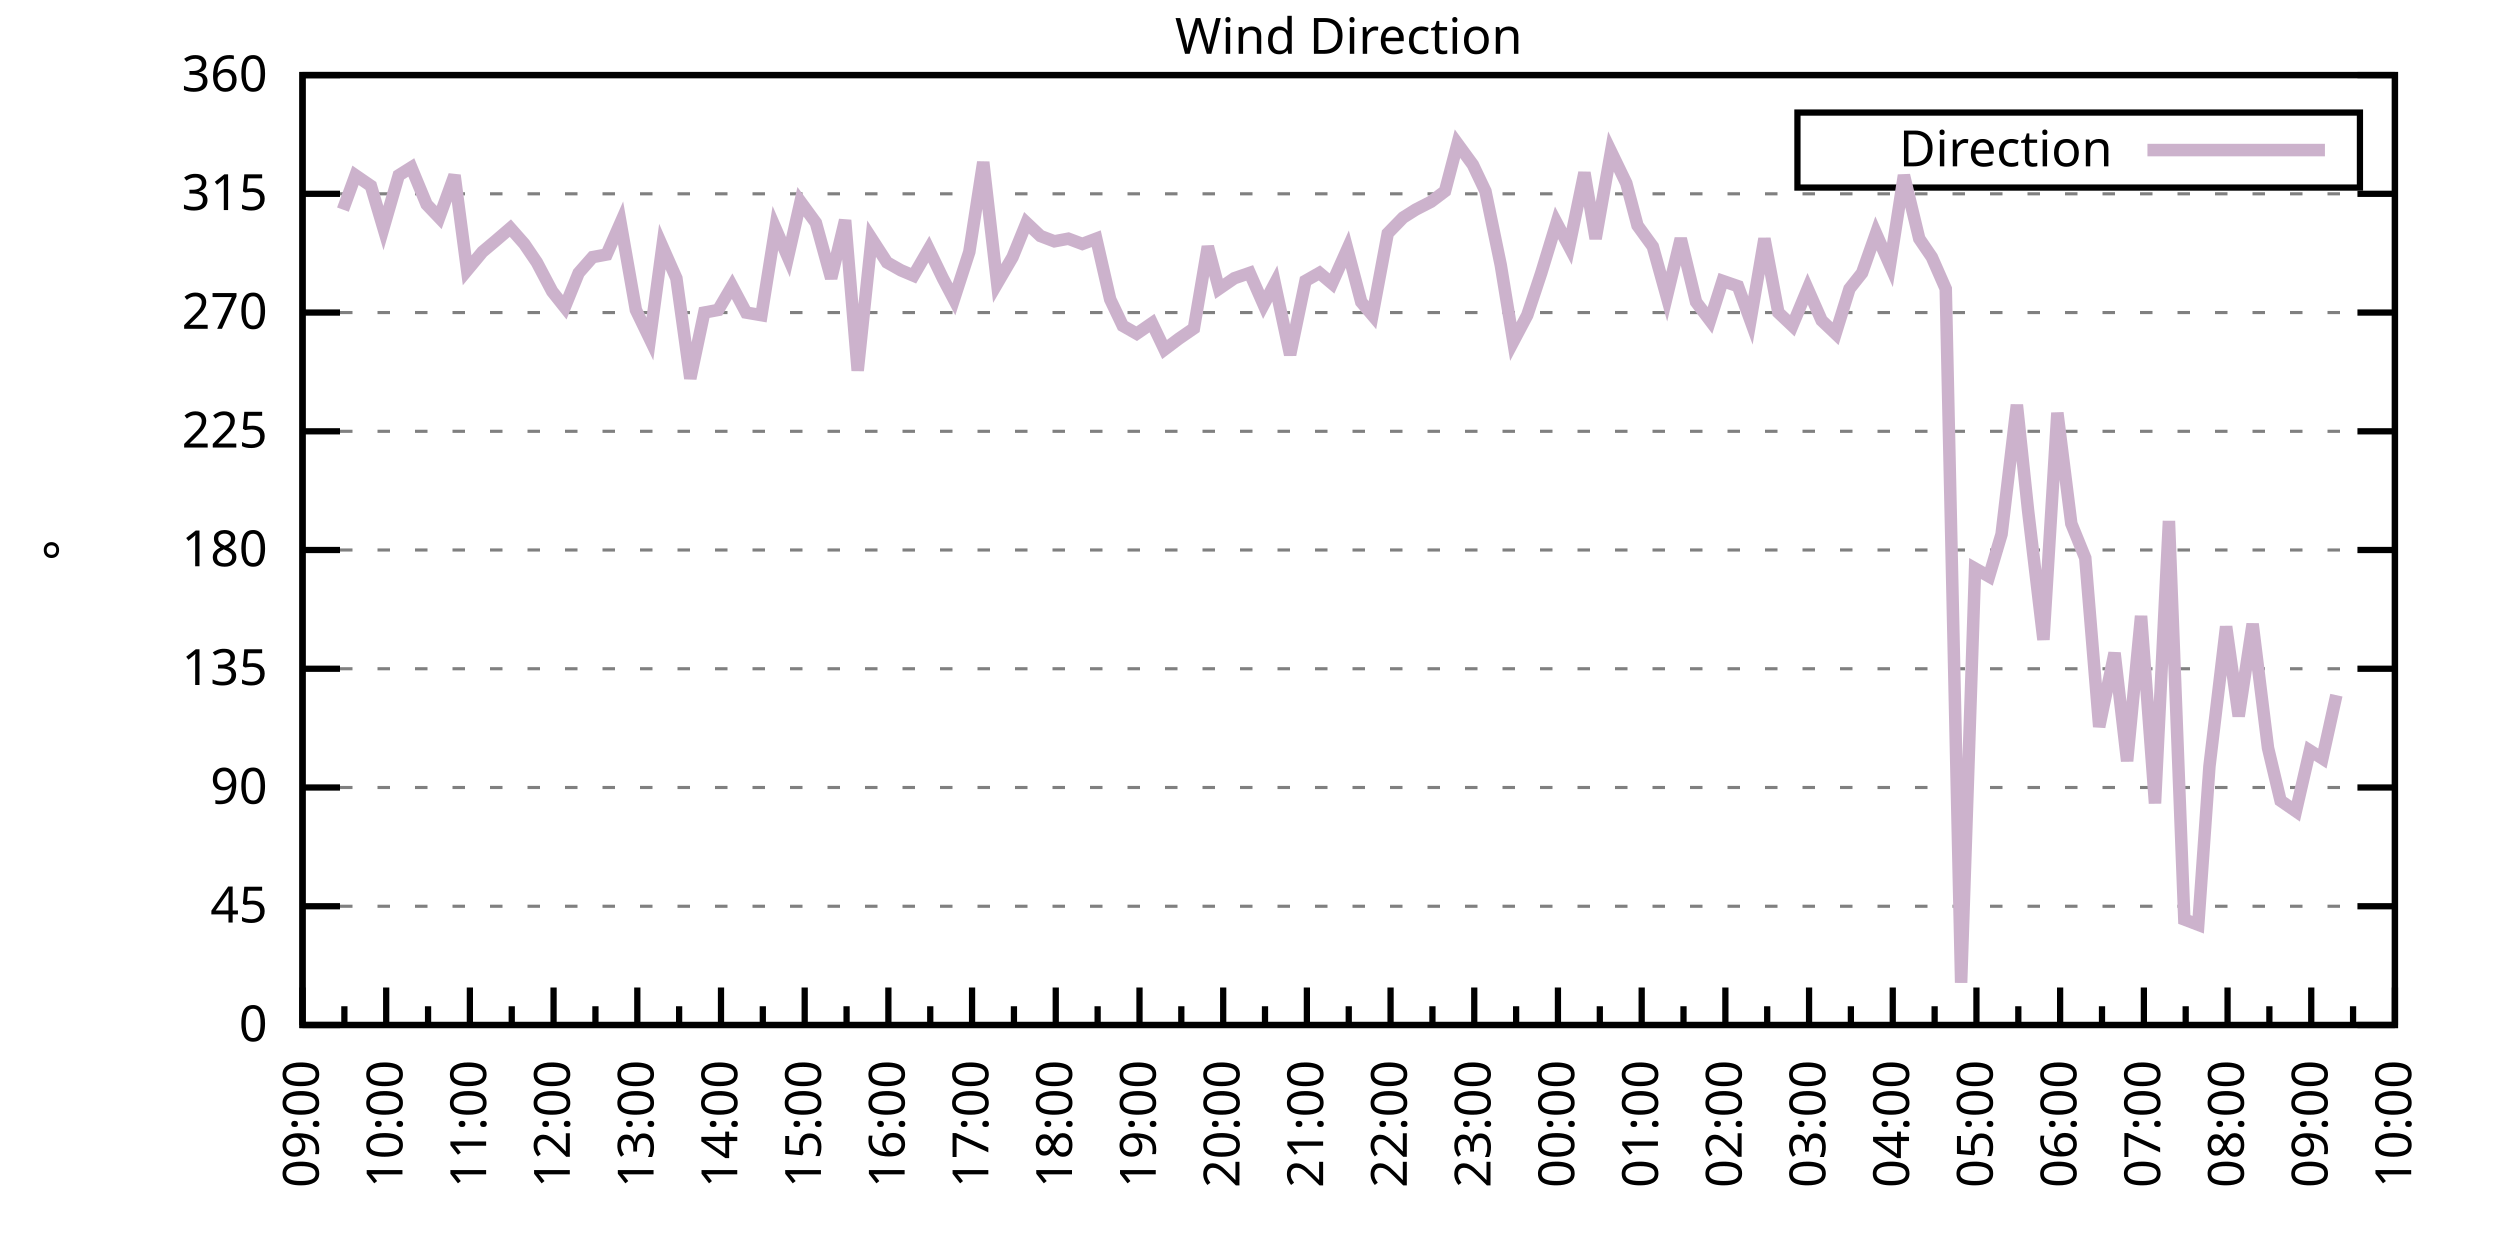
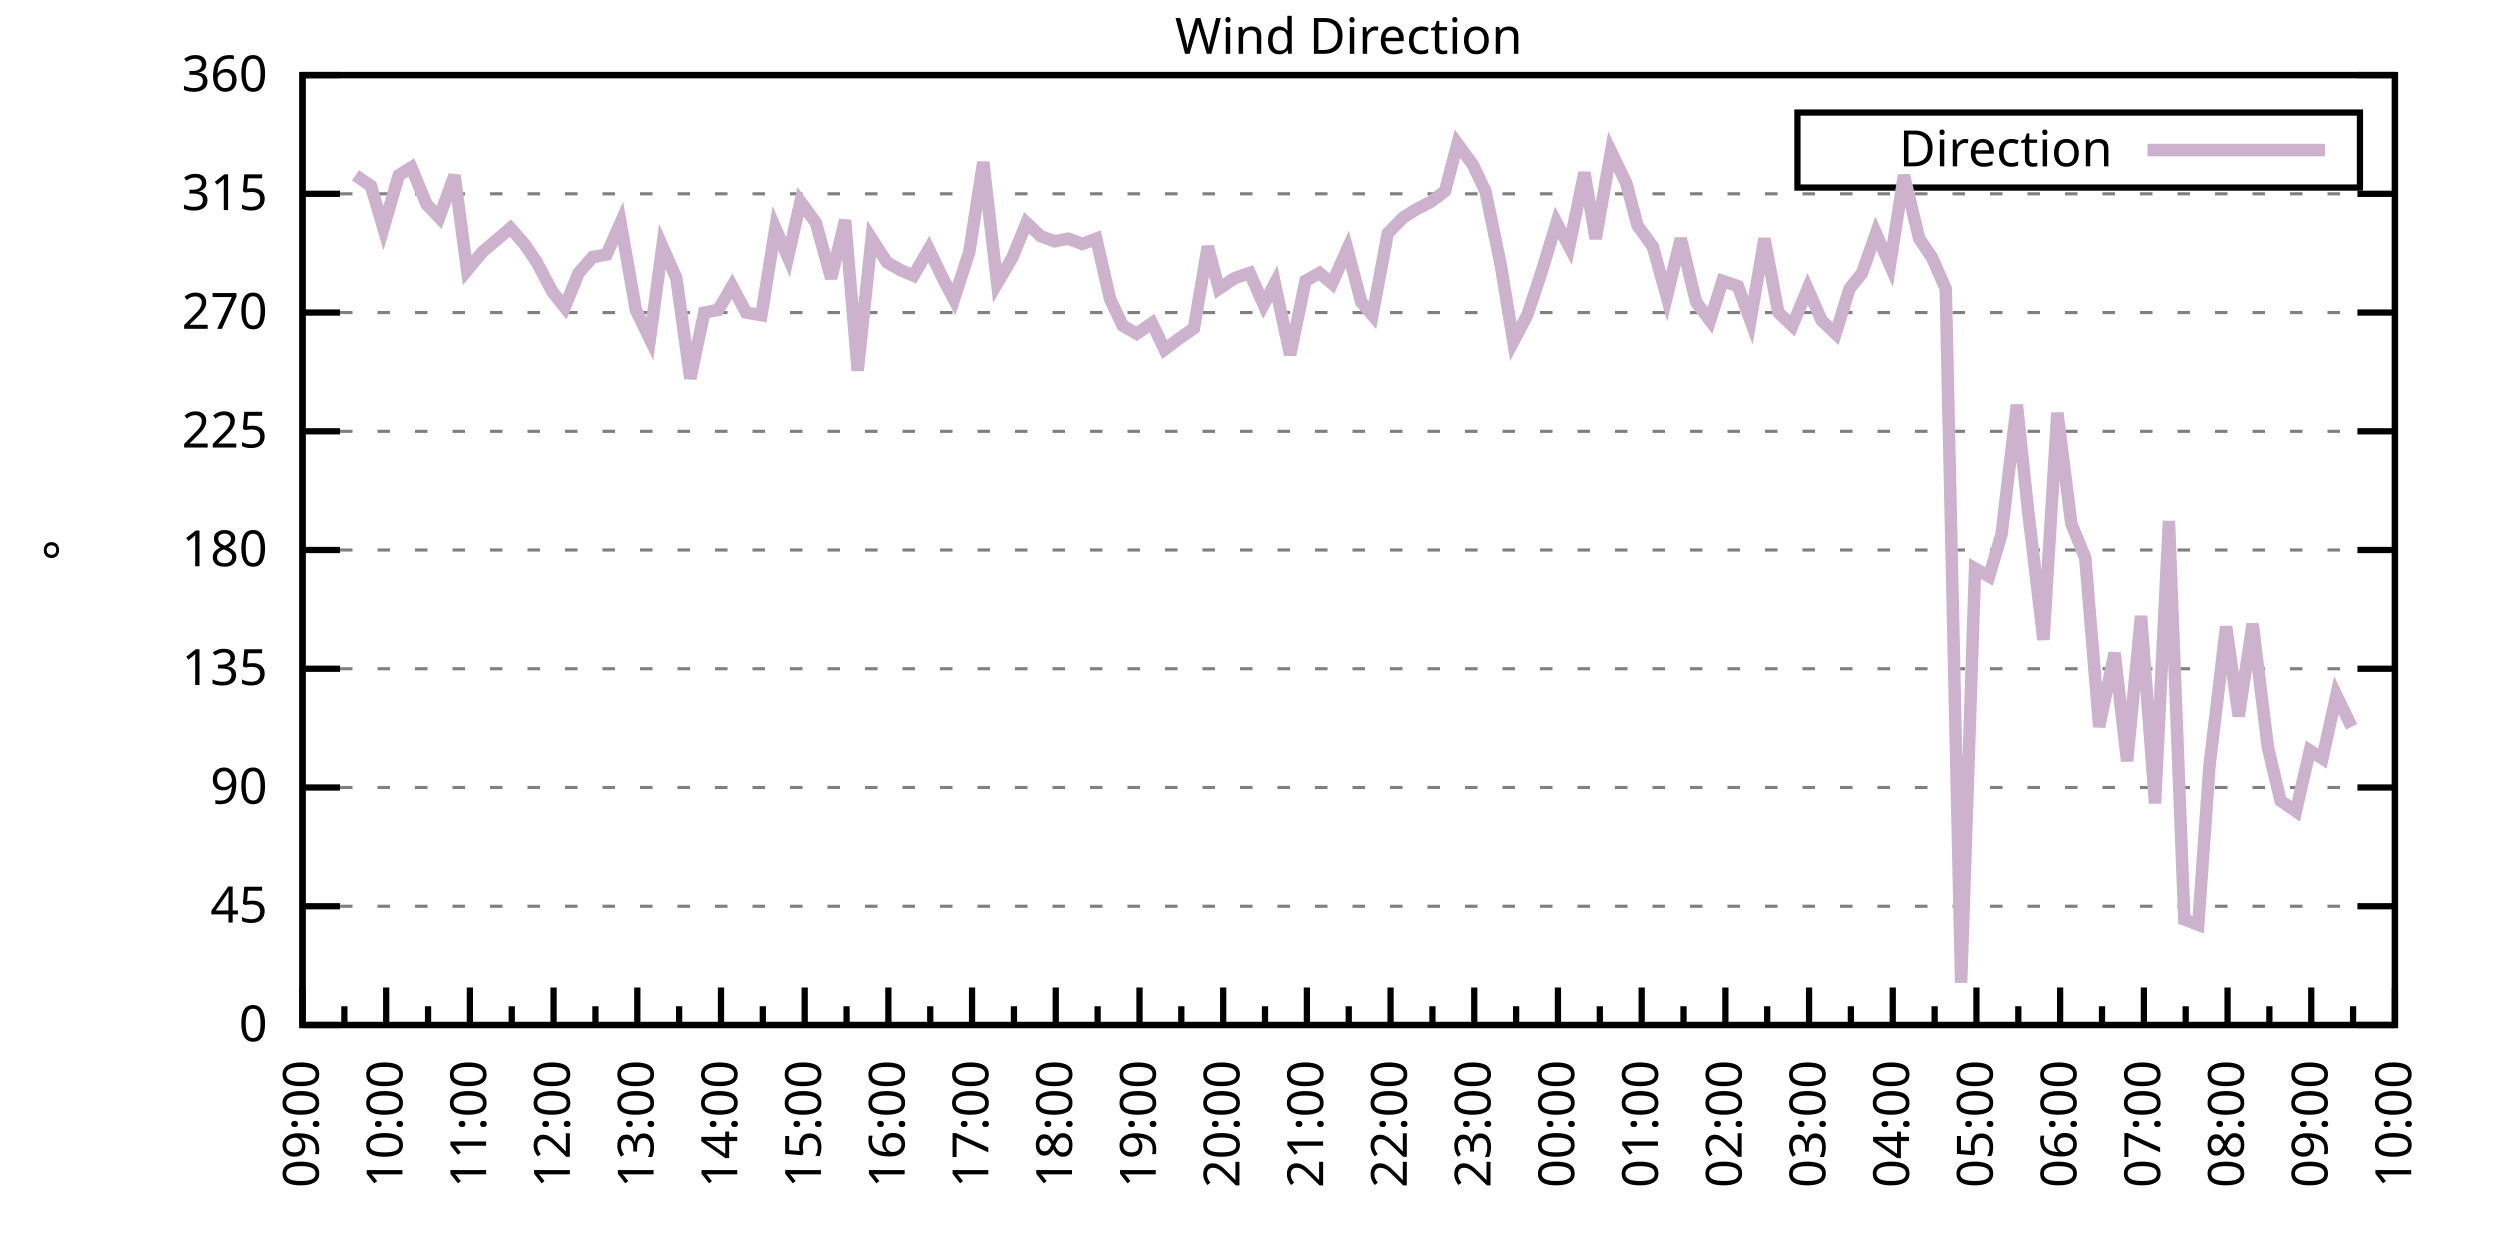
<svg xmlns="http://www.w3.org/2000/svg" xmlns:xlink="http://www.w3.org/1999/xlink" width="400" height="200" viewBox="0 0 400 200">
  <g id="gnuplot_canvas">
    <rect x="0" y="0" width="400" height="200" fill="none" />
    <defs>
      <circle id="gpDot" r="0.5" stroke-width="0.5" stroke="currentColor" />
      <path id="gpPt0" stroke-width="0.333" stroke="currentColor" d="M-1,0 h2 M0,-1 v2" />
      <path id="gpPt1" stroke-width="0.333" stroke="currentColor" d="M-1,-1 L1,1 M1,-1 L-1,1" />
      <path id="gpPt2" stroke-width="0.333" stroke="currentColor" d="M-1,0 L1,0 M0,-1 L0,1 M-1,-1 L1,1 M-1,1 L1,-1" />
      <rect id="gpPt3" stroke-width="0.333" stroke="currentColor" x="-1" y="-1" width="2" height="2" />
      <rect id="gpPt4" stroke-width="0.333" stroke="currentColor" fill="currentColor" x="-1" y="-1" width="2" height="2" />
      <circle id="gpPt5" stroke-width="0.333" stroke="currentColor" cx="0" cy="0" r="1" />
      <use xlink:href="#gpPt5" id="gpPt6" fill="currentColor" stroke="none" />
      <path id="gpPt7" stroke-width="0.333" stroke="currentColor" d="M0,-1.33 L-1.33,0.67 L1.33,0.67 z" />
      <use xlink:href="#gpPt7" id="gpPt8" fill="currentColor" stroke="none" />
      <use xlink:href="#gpPt7" id="gpPt9" stroke="currentColor" transform="rotate(180)" />
      <use xlink:href="#gpPt9" id="gpPt10" fill="currentColor" stroke="none" />
      <use xlink:href="#gpPt3" id="gpPt11" stroke="currentColor" transform="rotate(45)" />
      <use xlink:href="#gpPt11" id="gpPt12" fill="currentColor" stroke="none" />
      <path id="gpPt13" stroke-width="0.333" stroke="currentColor" d="M0,1.330 L1.265,0.411 L0.782,-1.067 L-0.782,-1.076 L-1.265,0.411 z" />
      <use xlink:href="#gpPt13" id="gpPt14" fill="currentColor" stroke="none" />
      <filter id="textbox" filterUnits="objectBoundingBox" x="0" y="0" height="1" width="1">
        <feFlood flood-color="white" flood-opacity="1" result="bgnd" />
        <feComposite in="SourceGraphic" in2="bgnd" operator="atop" />
      </filter>
      <filter id="greybox" filterUnits="objectBoundingBox" x="0" y="0" height="1" width="1">
        <feFlood flood-color="lightgrey" flood-opacity="1" result="grey" />
        <feComposite in="SourceGraphic" in2="grey" operator="atop" />
      </filter>
    </defs>
    <g fill="none" color="white" stroke="currentColor" stroke-width="1.00" stroke-linecap="butt" stroke-linejoin="miter">
</g>
    <g fill="none" color="black" stroke="currentColor" stroke-width="1.00" stroke-linecap="butt" stroke-linejoin="miter">
      <g stroke="none" shape-rendering="crispEdges">
        <polygon fill="rgb(255, 255, 255)" points="48.40,164.00 383.18,164.00 383.18,12.02 48.40,12.02 " />
      </g>
    </g>
    <g fill="none" color="black" stroke="currentColor" stroke-width="1.00" stroke-linecap="butt" stroke-linejoin="miter">
</g>
    <g fill="none" color="black" stroke="black" stroke-width="0.50" stroke-linecap="butt" stroke-linejoin="miter">
</g>
    <g fill="none" color="gray" stroke="currentColor" stroke-width="0.50" stroke-linecap="butt" stroke-linejoin="miter">
      <path stroke="gray" stroke-dasharray="2,4" class="gridline" d="M48.40,164.00 L383.19,164.00  " />
    </g>
    <g fill="none" color="gray" stroke="gray" stroke-width="1.00" stroke-linecap="butt" stroke-linejoin="miter">
</g>
    <g fill="none" color="black" stroke="currentColor" stroke-width="1.00" stroke-linecap="butt" stroke-linejoin="miter">
      <path stroke="black" d="M48.40,164.00 L54.40,164.00 M383.19,164.00 L377.19,164.00  " />
      <g transform="translate(42.80,166.60)" stroke="none" fill="black" font-family="Sans" font-size="8.00" text-anchor="end">
        <text>
          <tspan font-family="Sans"> 0</tspan>
        </text>
      </g>
    </g>
    <g fill="none" color="black" stroke="currentColor" stroke-width="1.00" stroke-linecap="butt" stroke-linejoin="miter">
</g>
    <g fill="none" color="black" stroke="black" stroke-width="0.50" stroke-linecap="butt" stroke-linejoin="miter">
</g>
    <g fill="none" color="gray" stroke="currentColor" stroke-width="0.50" stroke-linecap="butt" stroke-linejoin="miter">
      <path stroke="gray" stroke-dasharray="2,4" class="gridline" d="M48.40,145.00 L383.19,145.00  " />
    </g>
    <g fill="none" color="gray" stroke="gray" stroke-width="1.00" stroke-linecap="butt" stroke-linejoin="miter">
</g>
    <g fill="none" color="black" stroke="currentColor" stroke-width="1.00" stroke-linecap="butt" stroke-linejoin="miter">
      <path stroke="black" d="M48.40,145.00 L54.40,145.00 M383.19,145.00 L377.19,145.00  " />
      <g transform="translate(42.80,147.60)" stroke="none" fill="black" font-family="Sans" font-size="8.00" text-anchor="end">
        <text>
          <tspan font-family="Sans"> 45</tspan>
        </text>
      </g>
    </g>
    <g fill="none" color="black" stroke="currentColor" stroke-width="1.00" stroke-linecap="butt" stroke-linejoin="miter">
</g>
    <g fill="none" color="black" stroke="black" stroke-width="0.50" stroke-linecap="butt" stroke-linejoin="miter">
</g>
    <g fill="none" color="gray" stroke="currentColor" stroke-width="0.50" stroke-linecap="butt" stroke-linejoin="miter">
      <path stroke="gray" stroke-dasharray="2,4" class="gridline" d="M48.40,126.00 L383.19,126.00  " />
    </g>
    <g fill="none" color="gray" stroke="gray" stroke-width="1.00" stroke-linecap="butt" stroke-linejoin="miter">
</g>
    <g fill="none" color="black" stroke="currentColor" stroke-width="1.00" stroke-linecap="butt" stroke-linejoin="miter">
      <path stroke="black" d="M48.40,126.00 L54.40,126.00 M383.19,126.00 L377.19,126.00  " />
      <g transform="translate(42.80,128.60)" stroke="none" fill="black" font-family="Sans" font-size="8.00" text-anchor="end">
        <text>
          <tspan font-family="Sans"> 90</tspan>
        </text>
      </g>
    </g>
    <g fill="none" color="black" stroke="currentColor" stroke-width="1.00" stroke-linecap="butt" stroke-linejoin="miter">
</g>
    <g fill="none" color="black" stroke="black" stroke-width="0.50" stroke-linecap="butt" stroke-linejoin="miter">
</g>
    <g fill="none" color="gray" stroke="currentColor" stroke-width="0.50" stroke-linecap="butt" stroke-linejoin="miter">
      <path stroke="gray" stroke-dasharray="2,4" class="gridline" d="M48.40,107.00 L383.19,107.00  " />
    </g>
    <g fill="none" color="gray" stroke="gray" stroke-width="1.00" stroke-linecap="butt" stroke-linejoin="miter">
</g>
    <g fill="none" color="black" stroke="currentColor" stroke-width="1.00" stroke-linecap="butt" stroke-linejoin="miter">
      <path stroke="black" d="M48.40,107.00 L54.40,107.00 M383.19,107.00 L377.19,107.00  " />
      <g transform="translate(42.80,109.60)" stroke="none" fill="black" font-family="Sans" font-size="8.00" text-anchor="end">
        <text>
          <tspan font-family="Sans"> 135</tspan>
        </text>
      </g>
    </g>
    <g fill="none" color="black" stroke="currentColor" stroke-width="1.00" stroke-linecap="butt" stroke-linejoin="miter">
</g>
    <g fill="none" color="black" stroke="black" stroke-width="0.50" stroke-linecap="butt" stroke-linejoin="miter">
</g>
    <g fill="none" color="gray" stroke="currentColor" stroke-width="0.50" stroke-linecap="butt" stroke-linejoin="miter">
      <path stroke="gray" stroke-dasharray="2,4" class="gridline" d="M48.40,88.00 L383.19,88.00  " />
    </g>
    <g fill="none" color="gray" stroke="gray" stroke-width="1.00" stroke-linecap="butt" stroke-linejoin="miter">
</g>
    <g fill="none" color="black" stroke="currentColor" stroke-width="1.00" stroke-linecap="butt" stroke-linejoin="miter">
      <path stroke="black" d="M48.40,88.00 L54.40,88.00 M383.19,88.00 L377.19,88.00  " />
      <g transform="translate(42.80,90.60)" stroke="none" fill="black" font-family="Sans" font-size="8.00" text-anchor="end">
        <text>
          <tspan font-family="Sans"> 180</tspan>
        </text>
      </g>
    </g>
    <g fill="none" color="black" stroke="currentColor" stroke-width="1.00" stroke-linecap="butt" stroke-linejoin="miter">
</g>
    <g fill="none" color="black" stroke="black" stroke-width="0.50" stroke-linecap="butt" stroke-linejoin="miter">
</g>
    <g fill="none" color="gray" stroke="currentColor" stroke-width="0.50" stroke-linecap="butt" stroke-linejoin="miter">
      <path stroke="gray" stroke-dasharray="2,4" class="gridline" d="M48.40,69.01 L383.19,69.01  " />
    </g>
    <g fill="none" color="gray" stroke="gray" stroke-width="1.00" stroke-linecap="butt" stroke-linejoin="miter">
</g>
    <g fill="none" color="black" stroke="currentColor" stroke-width="1.00" stroke-linecap="butt" stroke-linejoin="miter">
      <path stroke="black" d="M48.40,69.01 L54.40,69.01 M383.19,69.01 L377.19,69.01  " />
      <g transform="translate(42.80,71.61)" stroke="none" fill="black" font-family="Sans" font-size="8.00" text-anchor="end">
        <text>
          <tspan font-family="Sans"> 225</tspan>
        </text>
      </g>
    </g>
    <g fill="none" color="black" stroke="currentColor" stroke-width="1.00" stroke-linecap="butt" stroke-linejoin="miter">
</g>
    <g fill="none" color="black" stroke="black" stroke-width="0.50" stroke-linecap="butt" stroke-linejoin="miter">
</g>
    <g fill="none" color="gray" stroke="currentColor" stroke-width="0.50" stroke-linecap="butt" stroke-linejoin="miter">
      <path stroke="gray" stroke-dasharray="2,4" class="gridline" d="M48.40,50.01 L383.19,50.01  " />
    </g>
    <g fill="none" color="gray" stroke="gray" stroke-width="1.00" stroke-linecap="butt" stroke-linejoin="miter">
</g>
    <g fill="none" color="black" stroke="currentColor" stroke-width="1.00" stroke-linecap="butt" stroke-linejoin="miter">
      <path stroke="black" d="M48.40,50.01 L54.40,50.01 M383.19,50.01 L377.19,50.01  " />
      <g transform="translate(42.80,52.61)" stroke="none" fill="black" font-family="Sans" font-size="8.00" text-anchor="end">
        <text>
          <tspan font-family="Sans"> 270</tspan>
        </text>
      </g>
    </g>
    <g fill="none" color="black" stroke="currentColor" stroke-width="1.00" stroke-linecap="butt" stroke-linejoin="miter">
</g>
    <g fill="none" color="black" stroke="black" stroke-width="0.50" stroke-linecap="butt" stroke-linejoin="miter">
</g>
    <g fill="none" color="gray" stroke="currentColor" stroke-width="0.50" stroke-linecap="butt" stroke-linejoin="miter">
      <path stroke="gray" stroke-dasharray="2,4" class="gridline" d="M48.40,31.01 L383.19,31.01  " />
    </g>
    <g fill="none" color="gray" stroke="gray" stroke-width="1.00" stroke-linecap="butt" stroke-linejoin="miter">
</g>
    <g fill="none" color="black" stroke="currentColor" stroke-width="1.00" stroke-linecap="butt" stroke-linejoin="miter">
      <path stroke="black" d="M48.40,31.01 L54.40,31.01 M383.19,31.01 L377.19,31.01  " />
      <g transform="translate(42.80,33.61)" stroke="none" fill="black" font-family="Sans" font-size="8.00" text-anchor="end">
        <text>
          <tspan font-family="Sans"> 315</tspan>
        </text>
      </g>
    </g>
    <g fill="none" color="black" stroke="currentColor" stroke-width="1.00" stroke-linecap="butt" stroke-linejoin="miter">
</g>
    <g fill="none" color="black" stroke="black" stroke-width="0.50" stroke-linecap="butt" stroke-linejoin="miter">
</g>
    <g fill="none" color="gray" stroke="currentColor" stroke-width="0.50" stroke-linecap="butt" stroke-linejoin="miter">
      <path stroke="gray" stroke-dasharray="2,4" class="gridline" d="M48.40,12.01 L383.19,12.01  " />
    </g>
    <g fill="none" color="gray" stroke="gray" stroke-width="1.00" stroke-linecap="butt" stroke-linejoin="miter">
</g>
    <g fill="none" color="black" stroke="currentColor" stroke-width="1.00" stroke-linecap="butt" stroke-linejoin="miter">
      <path stroke="black" d="M48.40,12.01 L54.40,12.01 M383.19,12.01 L377.19,12.01  " />
      <g transform="translate(42.80,14.61)" stroke="none" fill="black" font-family="Sans" font-size="8.00" text-anchor="end">
        <text>
          <tspan font-family="Sans"> 360</tspan>
        </text>
      </g>
    </g>
    <g fill="none" color="black" stroke="currentColor" stroke-width="1.00" stroke-linecap="butt" stroke-linejoin="miter">
      <path stroke="black" d="M48.40,164.00 L48.40,158.00  " />
      <g transform="translate(51.00,169.60) rotate(270)" stroke="none" fill="black" font-family="Sans" font-size="8.00" text-anchor="end">
        <text>
          <tspan font-family="Sans">09:00</tspan>
        </text>
      </g>
    </g>
    <g fill="none" color="black" stroke="currentColor" stroke-width="1.00" stroke-linecap="butt" stroke-linejoin="miter">
      <path stroke="black" d="M55.10,164.00 L55.10,161.00 M61.79,164.00 L61.79,158.00  " />
      <g transform="translate(64.39,169.60) rotate(270)" stroke="none" fill="black" font-family="Sans" font-size="8.00" text-anchor="end">
        <text>
          <tspan font-family="Sans">10:00</tspan>
        </text>
      </g>
    </g>
    <g fill="none" color="black" stroke="currentColor" stroke-width="1.00" stroke-linecap="butt" stroke-linejoin="miter">
      <path stroke="black" d="M68.49,164.00 L68.49,161.00 M75.18,164.00 L75.18,158.00  " />
      <g transform="translate(77.78,169.60) rotate(270)" stroke="none" fill="black" font-family="Sans" font-size="8.00" text-anchor="end">
        <text>
          <tspan font-family="Sans">11:00</tspan>
        </text>
      </g>
    </g>
    <g fill="none" color="black" stroke="currentColor" stroke-width="1.00" stroke-linecap="butt" stroke-linejoin="miter">
      <path stroke="black" d="M81.88,164.00 L81.88,161.00 M88.57,164.00 L88.57,158.00  " />
      <g transform="translate(91.17,169.60) rotate(270)" stroke="none" fill="black" font-family="Sans" font-size="8.00" text-anchor="end">
        <text>
          <tspan font-family="Sans">12:00</tspan>
        </text>
      </g>
    </g>
    <g fill="none" color="black" stroke="currentColor" stroke-width="1.00" stroke-linecap="butt" stroke-linejoin="miter">
      <path stroke="black" d="M95.27,164.00 L95.27,161.00 M101.97,164.00 L101.97,158.00  " />
      <g transform="translate(104.57,169.60) rotate(270)" stroke="none" fill="black" font-family="Sans" font-size="8.00" text-anchor="end">
        <text>
          <tspan font-family="Sans">13:00</tspan>
        </text>
      </g>
    </g>
    <g fill="none" color="black" stroke="currentColor" stroke-width="1.00" stroke-linecap="butt" stroke-linejoin="miter">
      <path stroke="black" d="M108.66,164.00 L108.66,161.00 M115.36,164.00 L115.36,158.00  " />
      <g transform="translate(117.96,169.60) rotate(270)" stroke="none" fill="black" font-family="Sans" font-size="8.00" text-anchor="end">
        <text>
          <tspan font-family="Sans">14:00</tspan>
        </text>
      </g>
    </g>
    <g fill="none" color="black" stroke="currentColor" stroke-width="1.00" stroke-linecap="butt" stroke-linejoin="miter">
      <path stroke="black" d="M122.05,164.00 L122.05,161.00 M128.75,164.00 L128.75,158.00  " />
      <g transform="translate(131.35,169.60) rotate(270)" stroke="none" fill="black" font-family="Sans" font-size="8.00" text-anchor="end">
        <text>
          <tspan font-family="Sans">15:00</tspan>
        </text>
      </g>
    </g>
    <g fill="none" color="black" stroke="currentColor" stroke-width="1.00" stroke-linecap="butt" stroke-linejoin="miter">
      <path stroke="black" d="M135.45,164.00 L135.45,161.00 M142.14,164.00 L142.14,158.00  " />
      <g transform="translate(144.74,169.60) rotate(270)" stroke="none" fill="black" font-family="Sans" font-size="8.00" text-anchor="end">
        <text>
          <tspan font-family="Sans">16:00</tspan>
        </text>
      </g>
    </g>
    <g fill="none" color="black" stroke="currentColor" stroke-width="1.00" stroke-linecap="butt" stroke-linejoin="miter">
      <path stroke="black" d="M148.84,164.00 L148.84,161.00 M155.53,164.00 L155.53,158.00  " />
      <g transform="translate(158.13,169.60) rotate(270)" stroke="none" fill="black" font-family="Sans" font-size="8.00" text-anchor="end">
        <text>
          <tspan font-family="Sans">17:00</tspan>
        </text>
      </g>
    </g>
    <g fill="none" color="black" stroke="currentColor" stroke-width="1.00" stroke-linecap="butt" stroke-linejoin="miter">
      <path stroke="black" d="M162.23,164.00 L162.23,161.00 M168.92,164.00 L168.92,158.00  " />
      <g transform="translate(171.52,169.60) rotate(270)" stroke="none" fill="black" font-family="Sans" font-size="8.00" text-anchor="end">
        <text>
          <tspan font-family="Sans">18:00</tspan>
        </text>
      </g>
    </g>
    <g fill="none" color="black" stroke="currentColor" stroke-width="1.00" stroke-linecap="butt" stroke-linejoin="miter">
      <path stroke="black" d="M175.62,164.00 L175.62,161.00 M182.32,164.00 L182.32,158.00  " />
      <g transform="translate(184.92,169.60) rotate(270)" stroke="none" fill="black" font-family="Sans" font-size="8.00" text-anchor="end">
        <text>
          <tspan font-family="Sans">19:00</tspan>
        </text>
      </g>
    </g>
    <g fill="none" color="black" stroke="currentColor" stroke-width="1.00" stroke-linecap="butt" stroke-linejoin="miter">
      <path stroke="black" d="M189.01,164.00 L189.01,161.00 M195.71,164.00 L195.71,158.00  " />
      <g transform="translate(198.31,169.60) rotate(270)" stroke="none" fill="black" font-family="Sans" font-size="8.00" text-anchor="end">
        <text>
          <tspan font-family="Sans">20:00</tspan>
        </text>
      </g>
    </g>
    <g fill="none" color="black" stroke="currentColor" stroke-width="1.00" stroke-linecap="butt" stroke-linejoin="miter">
      <path stroke="black" d="M202.40,164.00 L202.40,161.00 M209.10,164.00 L209.10,158.00  " />
      <g transform="translate(211.70,169.60) rotate(270)" stroke="none" fill="black" font-family="Sans" font-size="8.00" text-anchor="end">
        <text>
          <tspan font-family="Sans">21:00</tspan>
        </text>
      </g>
    </g>
    <g fill="none" color="black" stroke="currentColor" stroke-width="1.00" stroke-linecap="butt" stroke-linejoin="miter">
      <path stroke="black" d="M215.80,164.00 L215.80,161.00 M222.49,164.00 L222.49,158.00  " />
      <g transform="translate(225.09,169.60) rotate(270)" stroke="none" fill="black" font-family="Sans" font-size="8.00" text-anchor="end">
        <text>
          <tspan font-family="Sans">22:00</tspan>
        </text>
      </g>
    </g>
    <g fill="none" color="black" stroke="currentColor" stroke-width="1.00" stroke-linecap="butt" stroke-linejoin="miter">
      <path stroke="black" d="M229.19,164.00 L229.19,161.00 M235.88,164.00 L235.88,158.00  " />
      <g transform="translate(238.48,169.60) rotate(270)" stroke="none" fill="black" font-family="Sans" font-size="8.00" text-anchor="end">
        <text>
          <tspan font-family="Sans">23:00</tspan>
        </text>
      </g>
    </g>
    <g fill="none" color="black" stroke="currentColor" stroke-width="1.00" stroke-linecap="butt" stroke-linejoin="miter">
      <path stroke="black" d="M242.58,164.00 L242.58,161.00 M249.27,164.00 L249.27,158.00  " />
      <g transform="translate(251.87,169.60) rotate(270)" stroke="none" fill="black" font-family="Sans" font-size="8.00" text-anchor="end">
        <text>
          <tspan font-family="Sans">00:00</tspan>
        </text>
      </g>
    </g>
    <g fill="none" color="black" stroke="currentColor" stroke-width="1.00" stroke-linecap="butt" stroke-linejoin="miter">
      <path stroke="black" d="M255.97,164.00 L255.97,161.00 M262.67,164.00 L262.67,158.00  " />
      <g transform="translate(265.27,169.60) rotate(270)" stroke="none" fill="black" font-family="Sans" font-size="8.00" text-anchor="end">
        <text>
          <tspan font-family="Sans">01:00</tspan>
        </text>
      </g>
    </g>
    <g fill="none" color="black" stroke="currentColor" stroke-width="1.00" stroke-linecap="butt" stroke-linejoin="miter">
      <path stroke="black" d="M269.36,164.00 L269.36,161.00 M276.06,164.00 L276.06,158.00  " />
      <g transform="translate(278.66,169.60) rotate(270)" stroke="none" fill="black" font-family="Sans" font-size="8.00" text-anchor="end">
        <text>
          <tspan font-family="Sans">02:00</tspan>
        </text>
      </g>
    </g>
    <g fill="none" color="black" stroke="currentColor" stroke-width="1.00" stroke-linecap="butt" stroke-linejoin="miter">
      <path stroke="black" d="M282.75,164.00 L282.75,161.00 M289.45,164.00 L289.45,158.00  " />
      <g transform="translate(292.05,169.60) rotate(270)" stroke="none" fill="black" font-family="Sans" font-size="8.00" text-anchor="end">
        <text>
          <tspan font-family="Sans">03:00</tspan>
        </text>
      </g>
    </g>
    <g fill="none" color="black" stroke="currentColor" stroke-width="1.00" stroke-linecap="butt" stroke-linejoin="miter">
      <path stroke="black" d="M296.14,164.00 L296.14,161.00 M302.84,164.00 L302.84,158.00  " />
      <g transform="translate(305.44,169.60) rotate(270)" stroke="none" fill="black" font-family="Sans" font-size="8.00" text-anchor="end">
        <text>
          <tspan font-family="Sans">04:00</tspan>
        </text>
      </g>
    </g>
    <g fill="none" color="black" stroke="currentColor" stroke-width="1.00" stroke-linecap="butt" stroke-linejoin="miter">
      <path stroke="black" d="M309.54,164.00 L309.54,161.00 M316.23,164.00 L316.23,158.00  " />
      <g transform="translate(318.83,169.60) rotate(270)" stroke="none" fill="black" font-family="Sans" font-size="8.00" text-anchor="end">
        <text>
          <tspan font-family="Sans">05:00</tspan>
        </text>
      </g>
    </g>
    <g fill="none" color="black" stroke="currentColor" stroke-width="1.00" stroke-linecap="butt" stroke-linejoin="miter">
      <path stroke="black" d="M322.93,164.00 L322.93,161.00 M329.62,164.00 L329.62,158.00  " />
      <g transform="translate(332.22,169.60) rotate(270)" stroke="none" fill="black" font-family="Sans" font-size="8.00" text-anchor="end">
        <text>
          <tspan font-family="Sans">06:00</tspan>
        </text>
      </g>
    </g>
    <g fill="none" color="black" stroke="currentColor" stroke-width="1.00" stroke-linecap="butt" stroke-linejoin="miter">
      <path stroke="black" d="M336.32,164.00 L336.32,161.00 M343.02,164.00 L343.02,158.00  " />
      <g transform="translate(345.62,169.60) rotate(270)" stroke="none" fill="black" font-family="Sans" font-size="8.00" text-anchor="end">
        <text>
          <tspan font-family="Sans">07:00</tspan>
        </text>
      </g>
    </g>
    <g fill="none" color="black" stroke="currentColor" stroke-width="1.00" stroke-linecap="butt" stroke-linejoin="miter">
      <path stroke="black" d="M349.71,164.00 L349.71,161.00 M356.41,164.00 L356.41,158.00  " />
      <g transform="translate(359.01,169.60) rotate(270)" stroke="none" fill="black" font-family="Sans" font-size="8.00" text-anchor="end">
        <text>
          <tspan font-family="Sans">08:00</tspan>
        </text>
      </g>
    </g>
    <g fill="none" color="black" stroke="currentColor" stroke-width="1.00" stroke-linecap="butt" stroke-linejoin="miter">
      <path stroke="black" d="M363.10,164.00 L363.10,161.00 M369.80,164.00 L369.80,158.00  " />
      <g transform="translate(372.40,169.60) rotate(270)" stroke="none" fill="black" font-family="Sans" font-size="8.00" text-anchor="end">
        <text>
          <tspan font-family="Sans">09:00</tspan>
        </text>
      </g>
    </g>
    <g fill="none" color="black" stroke="currentColor" stroke-width="1.00" stroke-linecap="butt" stroke-linejoin="miter">
      <path stroke="black" d="M376.49,164.00 L376.49,161.00 M383.19,164.00 L383.19,158.00  " />
      <g transform="translate(385.79,169.60) rotate(270)" stroke="none" fill="black" font-family="Sans" font-size="8.00" text-anchor="end">
        <text>
          <tspan font-family="Sans">10:00</tspan>
        </text>
      </g>
    </g>
    <g fill="none" color="black" stroke="currentColor" stroke-width="1.00" stroke-linecap="butt" stroke-linejoin="miter">
</g>
    <g fill="none" color="black" stroke="currentColor" stroke-width="1.00" stroke-linecap="butt" stroke-linejoin="miter">
      <path stroke="black" d="M48.40,12.01 L48.40,164.00 L383.19,164.00 L383.19,12.01 L48.40,12.01 Z  " />
    </g>
    <g fill="none" color="black" stroke="currentColor" stroke-width="1.00" stroke-linecap="butt" stroke-linejoin="miter">
      <g transform="translate(12.80,88.01) rotate(270)" stroke="none" fill="black" font-family="Sans" font-size="8.00" text-anchor="middle">
        <text>
          <tspan font-family="Sans">°</tspan>
        </text>
      </g>
    </g>
    <g fill="none" color="black" stroke="currentColor" stroke-width="1.00" stroke-linecap="butt" stroke-linejoin="miter">
</g>
    <g fill="none" color="black" stroke="currentColor" stroke-width="1.00" stroke-linecap="butt" stroke-linejoin="miter">
      <path stroke="black" d="M287.59,30.01 L287.59,18.01 L377.59,18.01 L377.59,30.01 L287.59,30.01 Z  " />
    </g>
    <g id="Wind_direction_plot_1">
      <g fill="none" color="white" stroke="black" stroke-width="2.00" stroke-linecap="butt" stroke-linejoin="miter">
</g>
      <g fill="none" color="black" stroke="currentColor" stroke-width="2.00" stroke-linecap="butt" stroke-linejoin="miter">
        <g transform="translate(337.99,26.61)" stroke="none" fill="black" font-family="Sans" font-size="8.00" text-anchor="end">
          <text>
            <tspan font-family="Sans">Direction</tspan>
          </text>
        </g>
      </g>
      <g fill="none" color="black" stroke="currentColor" stroke-width="2.00" stroke-linecap="butt" stroke-linejoin="miter">
-         <path stroke="rgb(204, 178, 204)" d="M343.59,24.01 L371.99,24.01 M54.87,33.54 L56.88,28.05 L59.34,29.74 L61.35,36.50 L63.80,28.05 L65.81,26.79   L68.26,32.70 L70.27,34.81 L72.73,28.05 L74.74,43.25 L77.19,40.30 L79.20,38.61 L81.66,36.50 L83.89,39.03   L85.90,41.99 L88.35,46.63 L90.36,49.16 L92.59,43.67 L94.82,41.14 L97.06,40.72 L99.29,35.65 L101.74,49.59   L103.98,54.23 L105.98,39.45 L108.22,44.52 L110.45,60.56 L112.68,50.01 L114.91,49.59 L117.14,45.79 L119.38,50.01   L121.83,50.43 L124.06,36.50 L126.07,41.14 L128.08,32.28 L130.54,35.65 L132.99,44.52 L135.22,35.23 L137.23,59.30   L139.46,38.19 L141.92,41.99 L144.15,43.25 L146.16,44.10 L148.61,39.87 L150.85,44.52 L152.63,47.90 L155.09,40.30   L157.32,25.94 L159.55,45.36 L162.01,41.14 L164.24,35.65 L166.47,37.76 L168.70,38.61 L170.93,38.19 L173.17,39.03   L175.40,38.19 L177.63,47.90 L179.64,52.12 L181.87,53.39 L184.32,51.70 L186.33,55.92 L188.57,54.23 L191.02,52.54   L193.25,39.45 L195.04,46.21 L197.49,44.52 L199.95,43.67 L202.18,48.74 L203.97,45.36 L206.42,56.76 L208.88,44.94   L211.11,43.67 L213.12,45.36 L215.57,39.87 L217.80,48.32 L219.59,50.43 L222.04,37.34 L224.50,34.81 L226.51,33.54   L228.96,32.28 L231.20,30.59 L233.20,22.99 L235.66,26.36 L237.67,30.59 L240.12,42.41 L242.13,54.65 L244.36,50.43   L246.60,43.67 L249.05,35.65 L251.06,39.45 L253.51,27.63 L255.30,38.19 L257.76,24.25 L260.21,29.32 L262.00,36.08   L264.45,39.45 L266.68,47.47 L268.92,38.19 L271.37,48.32 L273.60,51.27 L275.61,44.94 L278.07,45.79 L280.07,51.27   L282.31,38.19 L284.54,50.01 L286.77,52.12 L289.23,46.21 L291.46,51.27 L293.69,53.39 L295.92,46.21 L297.93,43.67   L300.16,37.34 L302.39,42.41 L304.63,28.05 L307.08,38.19 L309.09,41.14 L311.32,46.21 L313.78,157.24 L316.01,90.96   L318.24,92.23 L320.25,85.47 L322.70,64.78 L324.49,81.67 L326.95,102.36 L329.18,66.05 L331.41,83.78 L333.64,89.27   L335.87,116.29 L338.33,104.47 L340.34,121.78 L342.57,98.56 L344.80,128.54 L347.03,83.36 L349.49,147.11 L351.72,147.96   L353.51,122.62 L356.18,100.25 L358.19,114.60 L360.42,99.83 L362.88,119.67 L364.89,128.11 L367.34,129.80 L369.58,120.09   L371.58,121.36 L373.82,111.23  " />
+         <path stroke="rgb(204, 178, 204)" d="M343.59,24.01 L371.99,24.01 M56.88,28.05 L59.34,29.74 L61.35,36.50 L63.80,28.05 L65.81,26.79 L68.26,32.70   L70.27,34.81 L72.73,28.05 L74.74,43.25 L77.19,40.30 L79.20,38.61 L81.66,36.50 L83.89,39.03 L85.90,41.99   L88.35,46.63 L90.36,49.16 L92.59,43.67 L94.82,41.14 L97.06,40.72 L99.29,35.65 L101.74,49.59 L103.98,54.23   L105.98,39.45 L108.22,44.52 L110.45,60.56 L112.68,50.01 L114.91,49.59 L117.14,45.79 L119.38,50.01 L121.83,50.43   L124.06,36.50 L126.07,41.14 L128.08,32.28 L130.54,35.65 L132.99,44.52 L135.22,35.23 L137.23,59.30 L139.46,38.19   L141.92,41.99 L144.15,43.25 L146.16,44.10 L148.61,39.87 L150.85,44.52 L152.63,47.90 L155.09,40.30 L157.32,25.94   L159.55,45.36 L162.01,41.14 L164.24,35.65 L166.47,37.76 L168.70,38.61 L170.93,38.19 L173.17,39.03 L175.40,38.19   L177.63,47.90 L179.64,52.12 L181.87,53.39 L184.32,51.70 L186.33,55.92 L188.57,54.23 L191.02,52.54 L193.25,39.45   L195.04,46.21 L197.49,44.52 L199.95,43.67 L202.18,48.74 L203.97,45.36 L206.42,56.76 L208.88,44.94 L211.11,43.67   L213.12,45.36 L215.57,39.87 L217.80,48.32 L219.59,50.43 L222.04,37.34 L224.50,34.81 L226.51,33.54 L228.96,32.28   L231.20,30.59 L233.20,22.99 L235.66,26.36 L237.67,30.59 L240.12,42.41 L242.13,54.65 L244.36,50.43 L246.60,43.67   L249.05,35.65 L251.06,39.45 L253.51,27.63 L255.30,38.19 L257.76,24.25 L260.21,29.32 L262.00,36.08 L264.45,39.45   L266.68,47.47 L268.92,38.19 L271.37,48.32 L273.60,51.27 L275.61,44.94 L278.07,45.79 L280.07,51.27 L282.31,38.19   L284.54,50.01 L286.77,52.12 L289.23,46.21 L291.46,51.27 L293.69,53.39 L295.92,46.21 L297.93,43.67 L300.16,37.34   L302.39,42.41 L304.63,28.05 L307.08,38.19 L309.09,41.14 L311.32,46.21 L313.78,157.24 L316.01,90.96 L318.24,92.23   L320.25,85.47 L322.70,64.78 L324.49,81.67 L326.95,102.36 L329.18,66.05 L331.41,83.78 L333.64,89.27 L335.87,116.29   L338.33,104.47 L340.34,121.78 L342.57,98.56 L344.80,128.54 L347.03,83.36 L349.49,147.11 L351.72,147.96 L353.51,122.62   L356.18,100.25 L358.19,114.60 L360.42,99.83 L362.88,119.67 L364.89,128.11 L367.34,129.80 L369.58,120.09 L371.58,121.36   L373.82,111.23 L376.27,116.29  " />
      </g>
    </g>
    <g fill="none" color="black" stroke="currentColor" stroke-width="2.00" stroke-linecap="butt" stroke-linejoin="miter">
</g>
    <g fill="none" color="black" stroke="black" stroke-width="1.00" stroke-linecap="butt" stroke-linejoin="miter">
</g>
    <g fill="none" color="black" stroke="currentColor" stroke-width="1.00" stroke-linecap="butt" stroke-linejoin="miter">
      <path stroke="black" d="M48.40,12.01 L48.40,164.00 L383.19,164.00 L383.19,12.01 L48.40,12.01 Z  " />
    </g>
    <g fill="none" color="black" stroke="currentColor" stroke-width="1.00" stroke-linecap="butt" stroke-linejoin="miter">
      <g transform="translate(215.79,8.61)" stroke="none" fill="black" font-family="Sans" font-size="8.00" text-anchor="middle">
        <text>
          <tspan font-family="Sans">Wind Direction</tspan>
        </text>
      </g>
    </g>
    <g fill="none" color="black" stroke="currentColor" stroke-width="1.00" stroke-linecap="butt" stroke-linejoin="miter">
</g>
  </g>
</svg>
